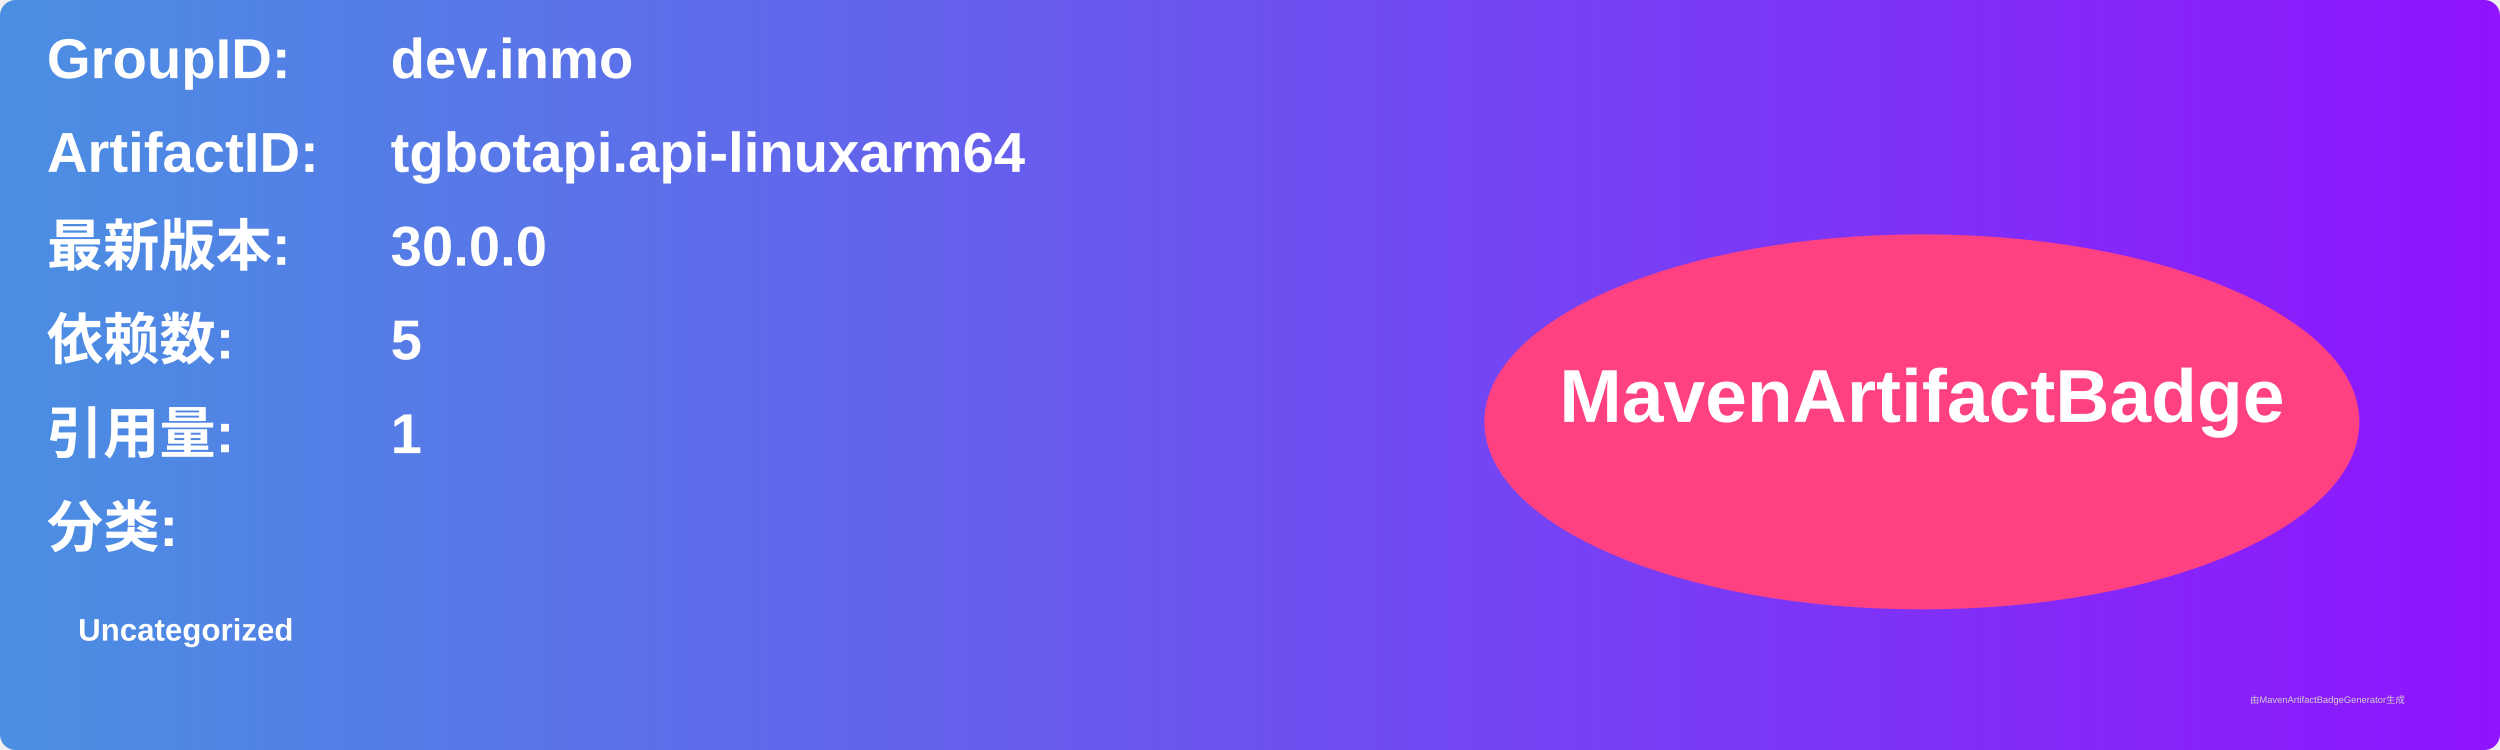
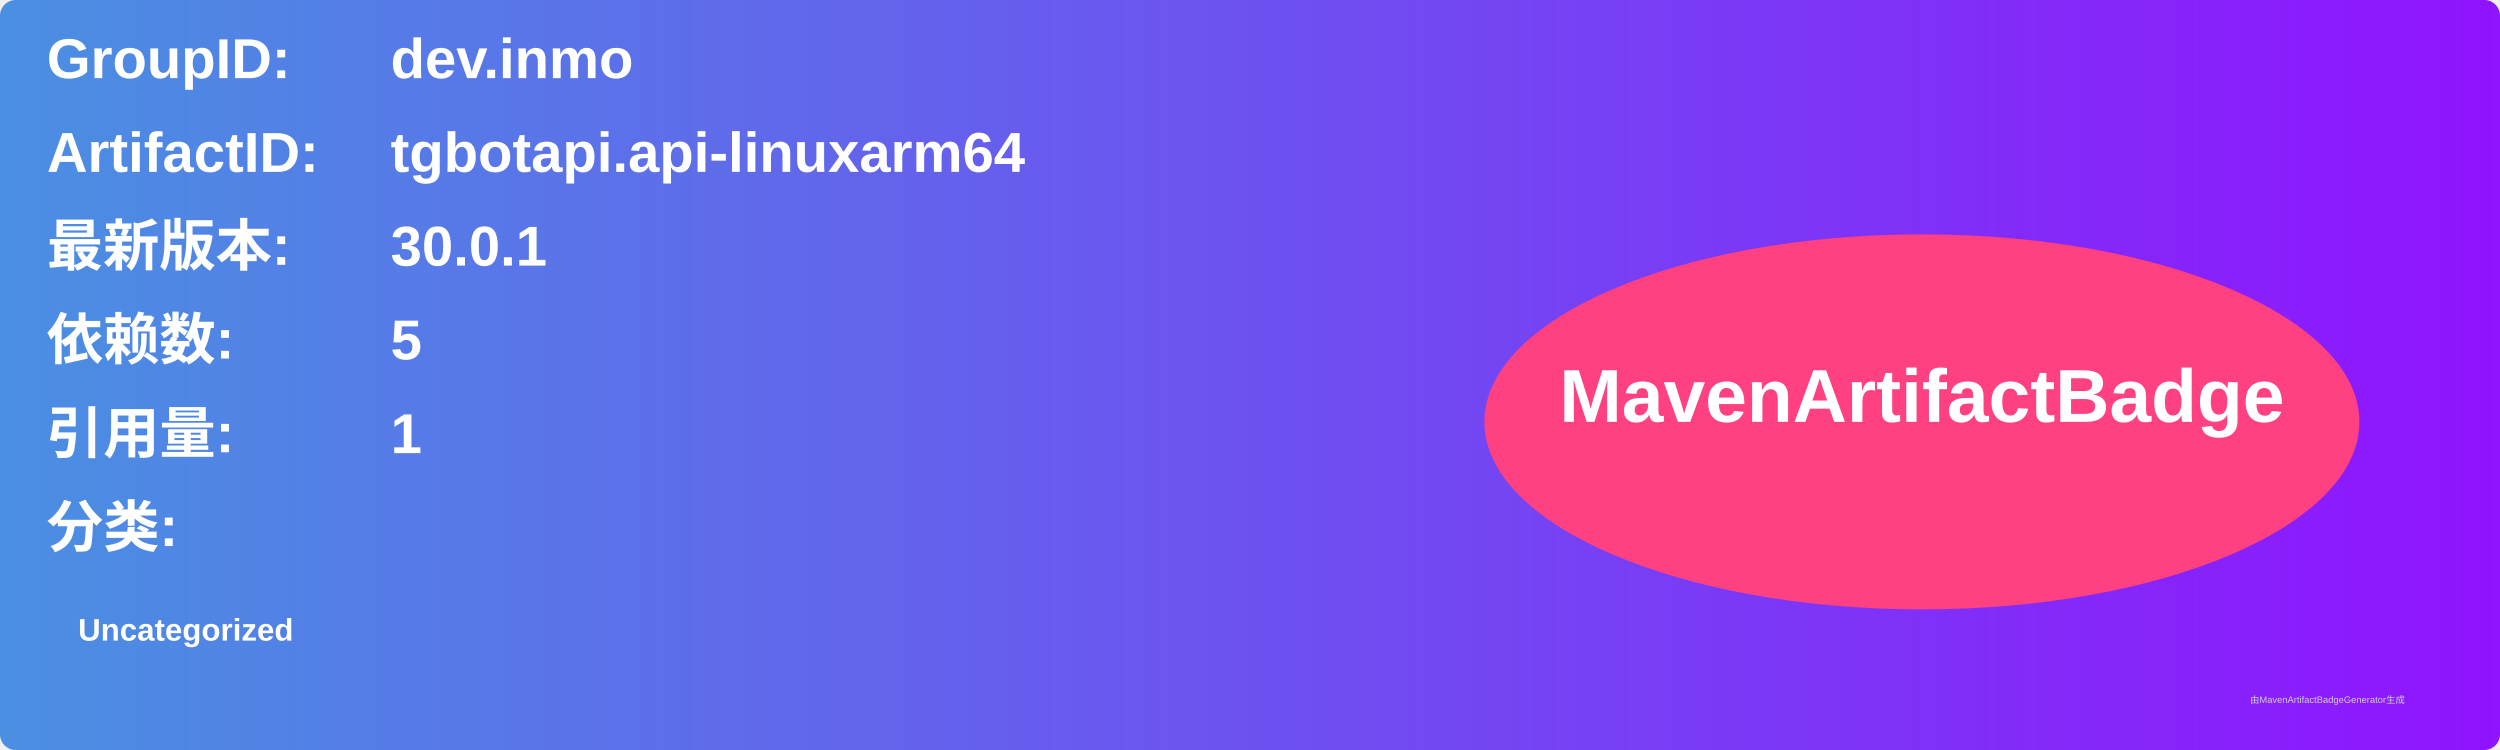
<svg xmlns="http://www.w3.org/2000/svg" width="800" height="240" viewBox="0 0 800 240">
  <linearGradient id="grad" x1="0%" y1="0%" x2="100%" y2="0%">
    <stop offset="0%" stop-color="#4a90e2" />
    <stop offset="100%" stop-color="#9013fe" />
  </linearGradient>
  <rect width="100%" height="100%" rx="5" ry="5" fill="url(#grad)" />
  <g transform="translate(15, 15)">
    <text x="0" y="10" font-family="Arial" font-size="18" fill="white" font-weight="bold" width="260">GroupID:</text>
    <text x="110" y="10" font-family="Arial" font-size="18" fill="white" font-weight="bold" width="460">dev.inmo</text>
    <text x="0" y="40" font-family="Arial" font-size="18" fill="white" font-weight="bold" width="260">ArtifactID:</text>
    <text x="110" y="40" font-family="Arial" font-size="18" fill="white" font-weight="bold" width="460">tgbotapi.api-linuxarm64</text>
    <text x="0" y="70" font-family="Arial" font-size="18" fill="white" font-weight="bold">最新版本:</text>
    <text x="110" y="70" font-family="Arial" font-size="18" fill="white" font-weight="bold">
-       <tspan font-weight="bold">30.0.0</tspan>
+       <tspan font-weight="bold">30.0.1</tspan>
    </text>
    <text x="0" y="100" font-family="Arial" font-size="18" fill="white" font-weight="bold">依赖数: </text>
    <text x="110" y="100" font-family="Arial" font-size="18" fill="white">
      <tspan font-weight="bold">5</tspan>
    </text>
    <text x="0" y="130" font-family="Arial" font-size="18" fill="white" font-weight="bold">引用量: </text>
    <text x="110" y="130" font-family="Arial" font-size="18" fill="white">
      <tspan font-weight="bold">1</tspan>
    </text>
    <text x="0" y="160" font-family="Arial" font-size="18" fill="white" font-weight="bold">分类:</text>
    <text x="10" y="190" font-family="Arial" font-size="10" fill="white">
      <tspan font-weight="bold">Uncategorized</tspan>
    </text>
    <ellipse cx="600" cy="120" rx="140" ry="60" fill="#ff4081" />
    <text x="600" y="120" text-anchor="middle" font-family="Arial" font-size="24" fill="white" font-weight="bold">MavenArtifactBadge</text>
  </g>
  <text x="720" y="225" font-family="Arial" font-size="3" fill="#d0d0d0">由MavenArtifactBadgeGenerator生成</text>
</svg>
